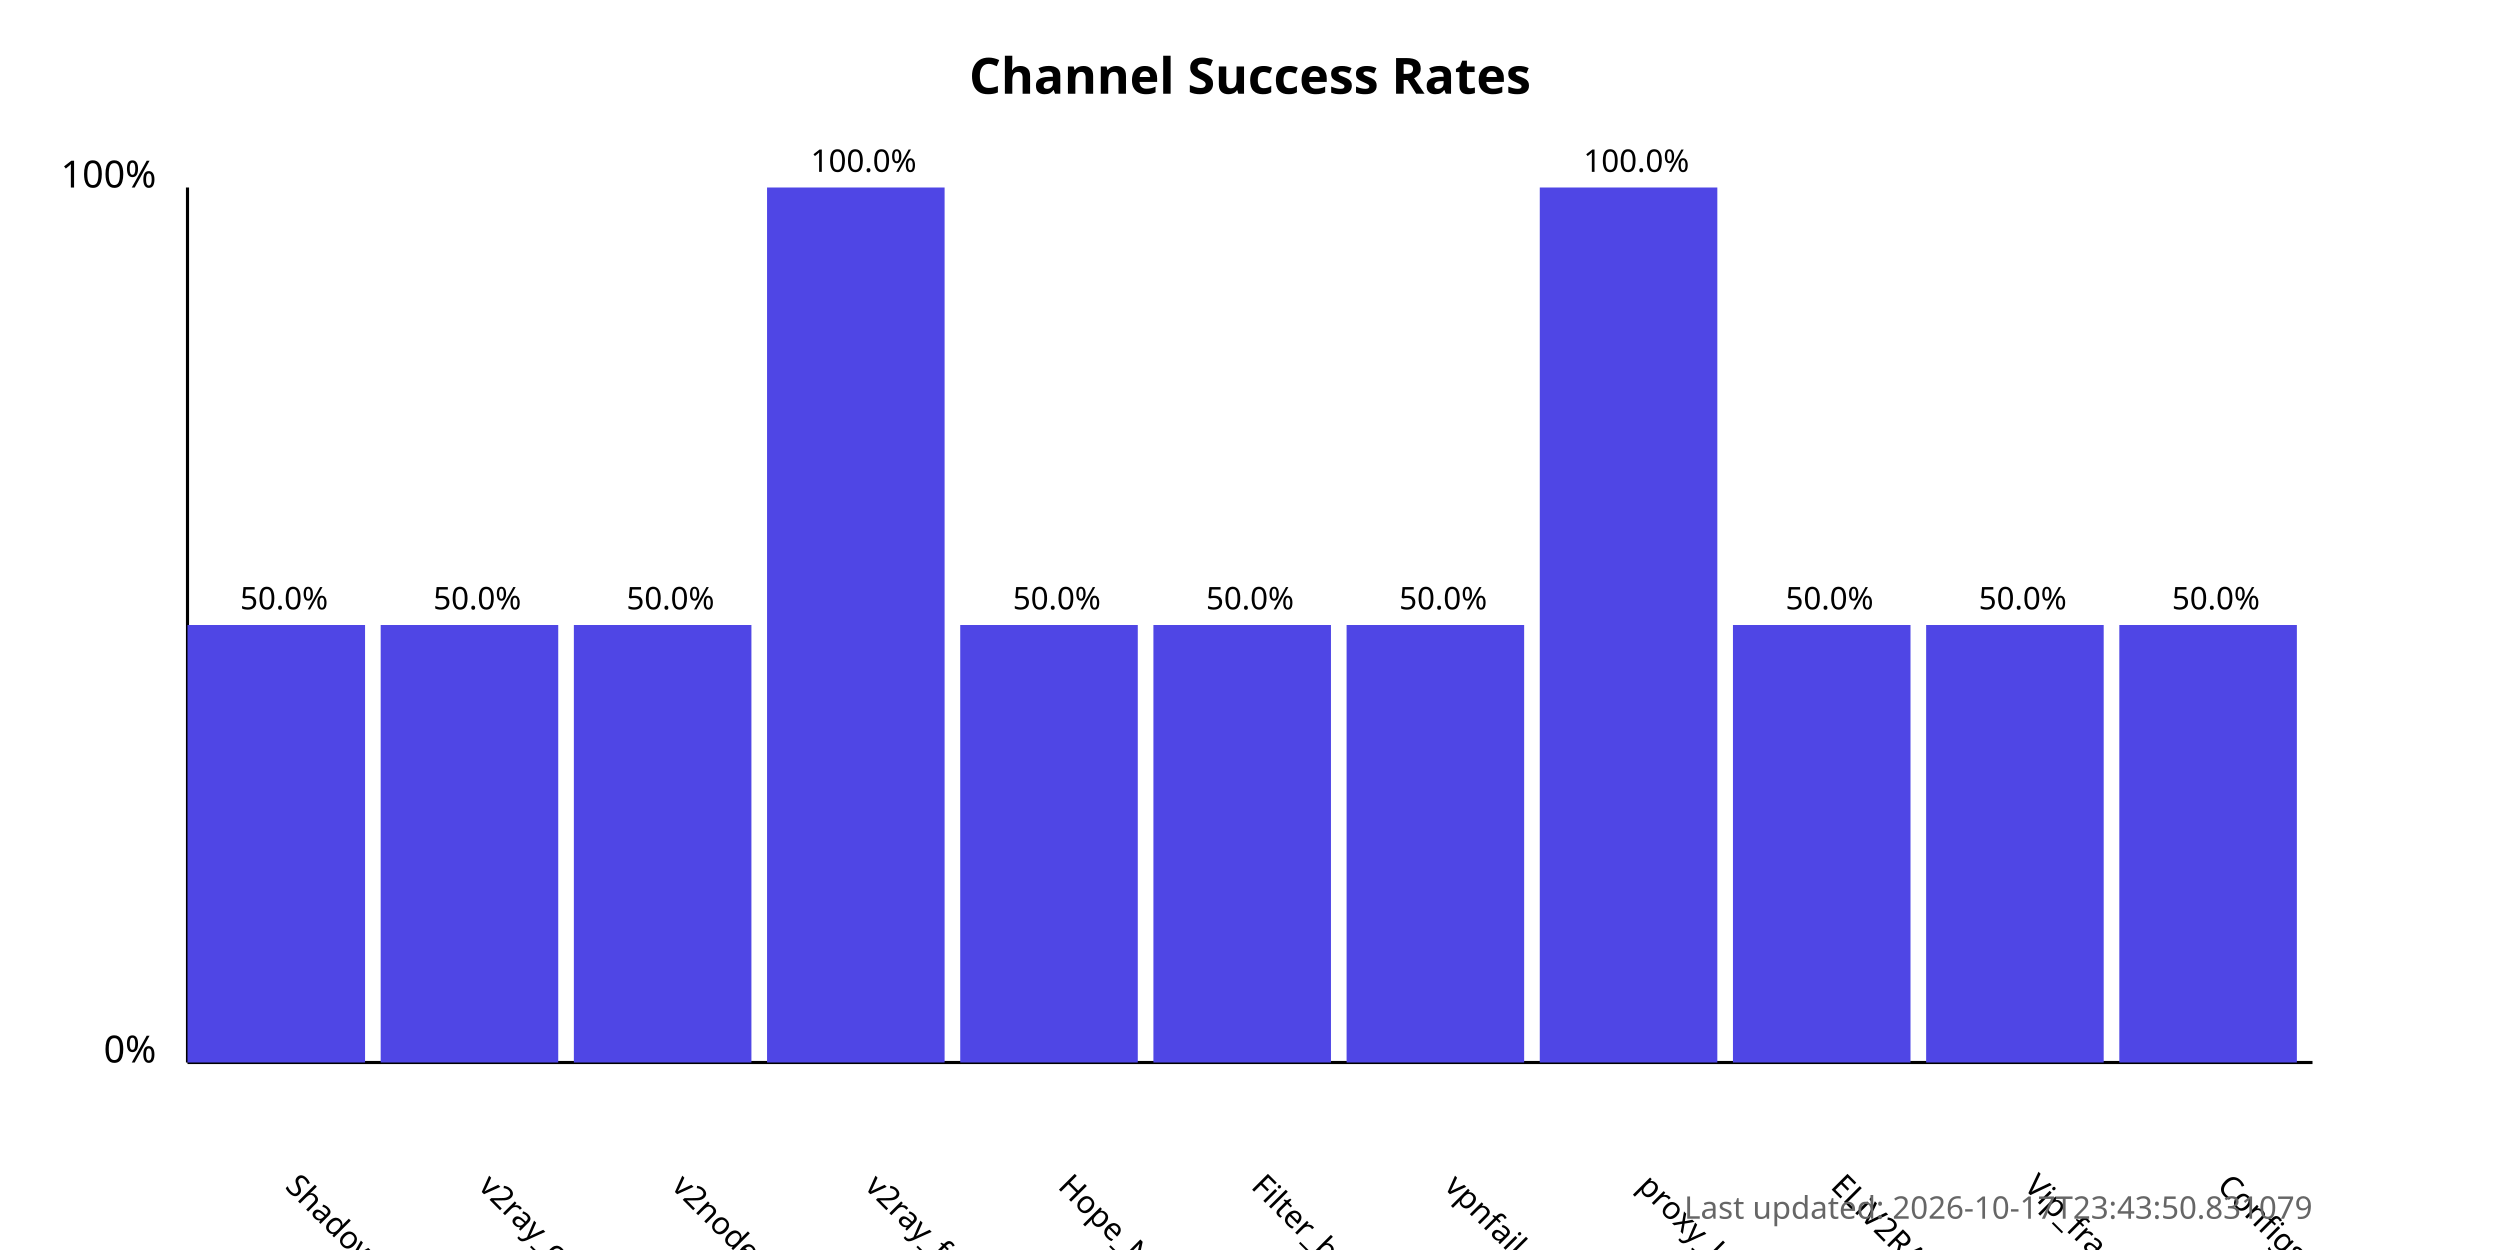
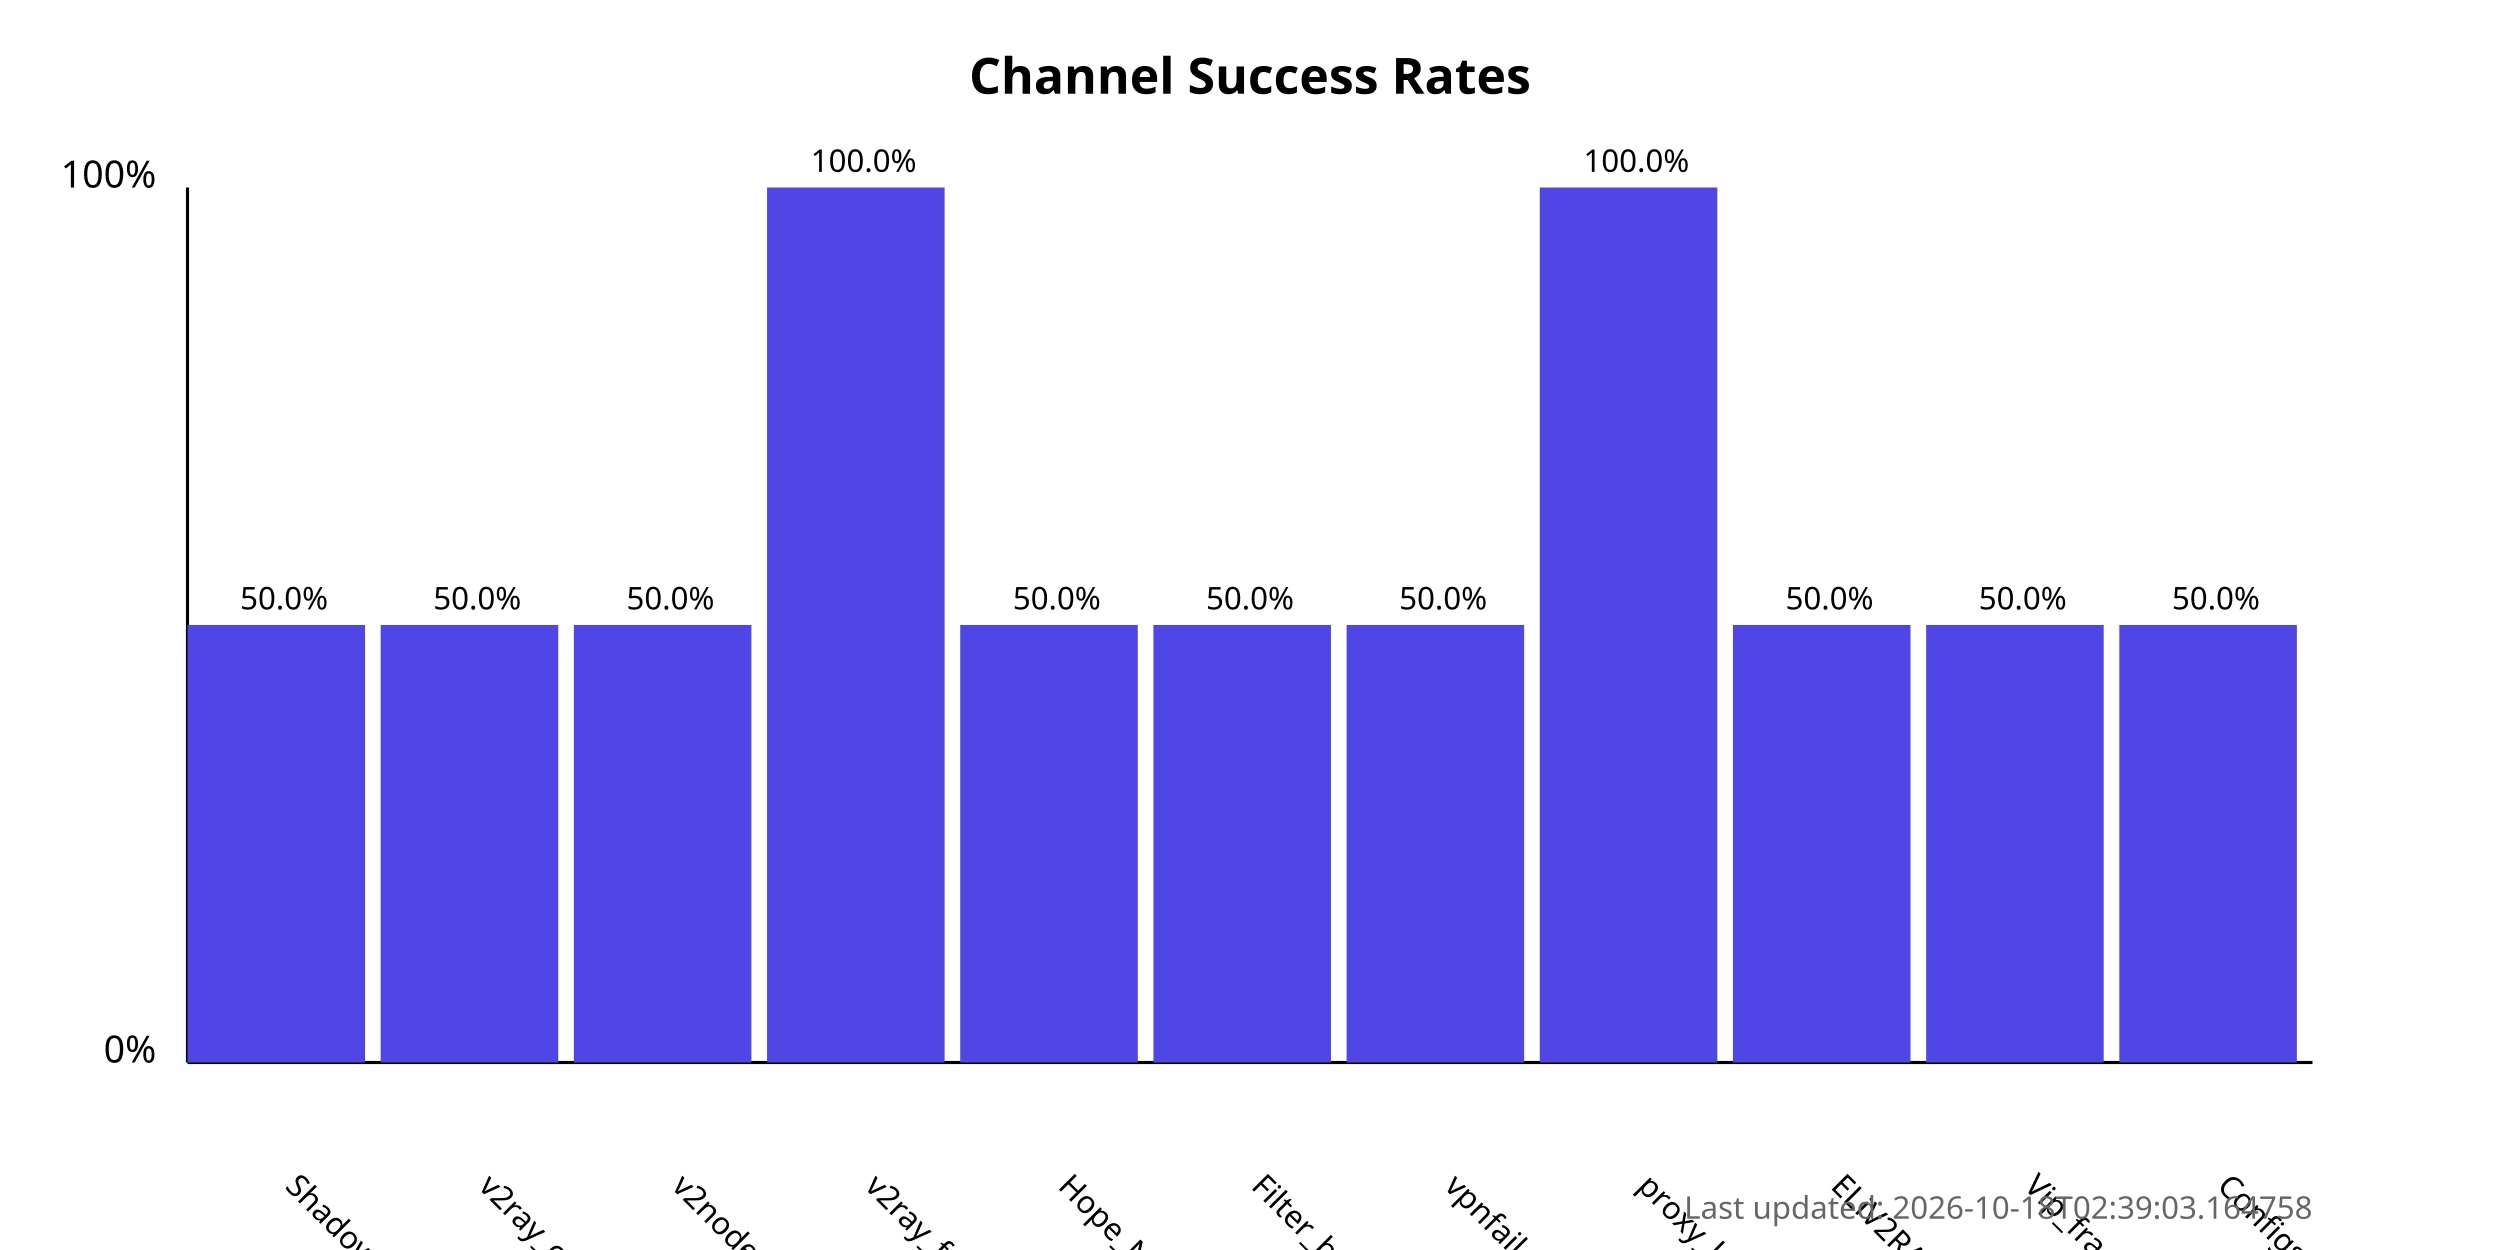
<svg xmlns="http://www.w3.org/2000/svg" width="800" height="400">
  <style>
            .chart-title { font: bold 16px sans-serif; }
            .axis-label { font: 12px sans-serif; }
            .tick-label { font: 10px sans-serif; }
            .bar { fill: #4f46e5; }
            .bar:hover { fill: #6366f1; }
            .timestamp { font: 10px sans-serif; fill: #666; }
        </style>
  <text x="400.0" y="30" text-anchor="middle" class="chart-title">
            Channel Success Rates
        </text>
  <line x1="60" y1="340" x2="60" y2="60" stroke="black" stroke-width="1" />
  <line x1="60" y1="340" x2="740" y2="340" stroke="black" stroke-width="1" />
  <text x="50" y="340" text-anchor="end" class="axis-label">0%</text>
  <text x="50" y="60" text-anchor="end" class="axis-label">100%</text>
  <g>
    <rect x="60" y="200.0" width="56.818" height="140.0" class="bar" />
    <text x="90.909" y="380" transform="rotate(45, 90.90909, 380)" text-anchor="start" class="tick-label">
                ShadowProxy66
            </text>
    <text x="90.909" y="195.0" text-anchor="middle" class="tick-label">
                50.0%
            </text>
  </g>
  <g>
    <rect x="121.818" y="200.0" width="56.818" height="140.0" class="bar" />
    <text x="152.727" y="380" transform="rotate(45, 152.7273, 380)" text-anchor="start" class="tick-label">
                v2ray_configs_pool
            </text>
    <text x="152.727" y="195.0" text-anchor="middle" class="tick-label">
                50.0%
            </text>
  </g>
  <g>
    <rect x="183.636" y="200.0" width="56.818" height="140.0" class="bar" />
    <text x="214.545" y="380" transform="rotate(45, 214.5455, 380)" text-anchor="start" class="tick-label">
                v2nodes
            </text>
    <text x="214.545" y="195.0" text-anchor="middle" class="tick-label">
                50.0%
            </text>
  </g>
  <g>
    <rect x="245.455" y="60.0" width="56.818" height="280.0" class="bar" />
    <text x="276.364" y="380" transform="rotate(45, 276.3636, 380)" text-anchor="start" class="tick-label">
                v2ray_free_conf
            </text>
    <text x="276.364" y="55.0" text-anchor="middle" class="tick-label">
                100.0%
            </text>
  </g>
  <g>
    <rect x="307.273" y="200.0" width="56.818" height="140.0" class="bar" />
    <text x="338.182" y="380" transform="rotate(45, 338.1818, 380)" text-anchor="start" class="tick-label">
                Hope_Net
            </text>
    <text x="338.182" y="195.0" text-anchor="middle" class="tick-label">
                50.0%
            </text>
  </g>
  <g>
    <rect x="369.091" y="200.0" width="56.818" height="140.0" class="bar" />
    <text x="400.0" y="380" transform="rotate(45, 400.0, 380)" text-anchor="start" class="tick-label">
                Filter_breaker
            </text>
    <text x="400.0" y="195.0" text-anchor="middle" class="tick-label">
                50.0%
            </text>
  </g>
  <g>
    <rect x="430.909" y="200.0" width="56.818" height="140.0" class="bar" />
    <text x="461.818" y="380" transform="rotate(45, 461.8182, 380)" text-anchor="start" class="tick-label">
                vpnfail_vless
            </text>
    <text x="461.818" y="195.0" text-anchor="middle" class="tick-label">
                50.0%
            </text>
  </g>
  <g>
    <rect x="492.727" y="60.0" width="56.818" height="280.0" class="bar" />
    <text x="523.636" y="380" transform="rotate(45, 523.6364, 380)" text-anchor="start" class="tick-label">
                proxy_kafee
            </text>
    <text x="523.636" y="55.0" text-anchor="middle" class="tick-label">
                100.0%
            </text>
  </g>
  <g>
    <rect x="554.545" y="200.0" width="56.818" height="140.0" class="bar" />
    <text x="585.455" y="380" transform="rotate(45, 585.4545, 380)" text-anchor="start" class="tick-label">
                ELiV2RAY
            </text>
    <text x="585.455" y="195.0" text-anchor="middle" class="tick-label">
                50.0%
            </text>
  </g>
  <g>
    <rect x="616.364" y="200.0" width="56.818" height="140.0" class="bar" />
    <text x="647.273" y="380" transform="rotate(45, 647.2727, 380)" text-anchor="start" class="tick-label">
                Vip_fragment_v2ray
            </text>
    <text x="647.273" y="195.0" text-anchor="middle" class="tick-label">
                50.0%
            </text>
  </g>
  <g>
    <rect x="678.182" y="200.0" width="56.818" height="140.0" class="bar" />
    <text x="709.091" y="380" transform="rotate(45, 709.0909, 380)" text-anchor="start" class="tick-label">
                ConfigsHubPlus
            </text>
    <text x="709.091" y="195.0" text-anchor="middle" class="tick-label">
                50.0%
            </text>
  </g>
  <text x="740" y="390" text-anchor="end" class="timestamp">
-             Last updated: 2026-10-17T23:43:50.831079
+             Last updated: 2026-10-18T02:39:03.164758
        </text>
</svg>
